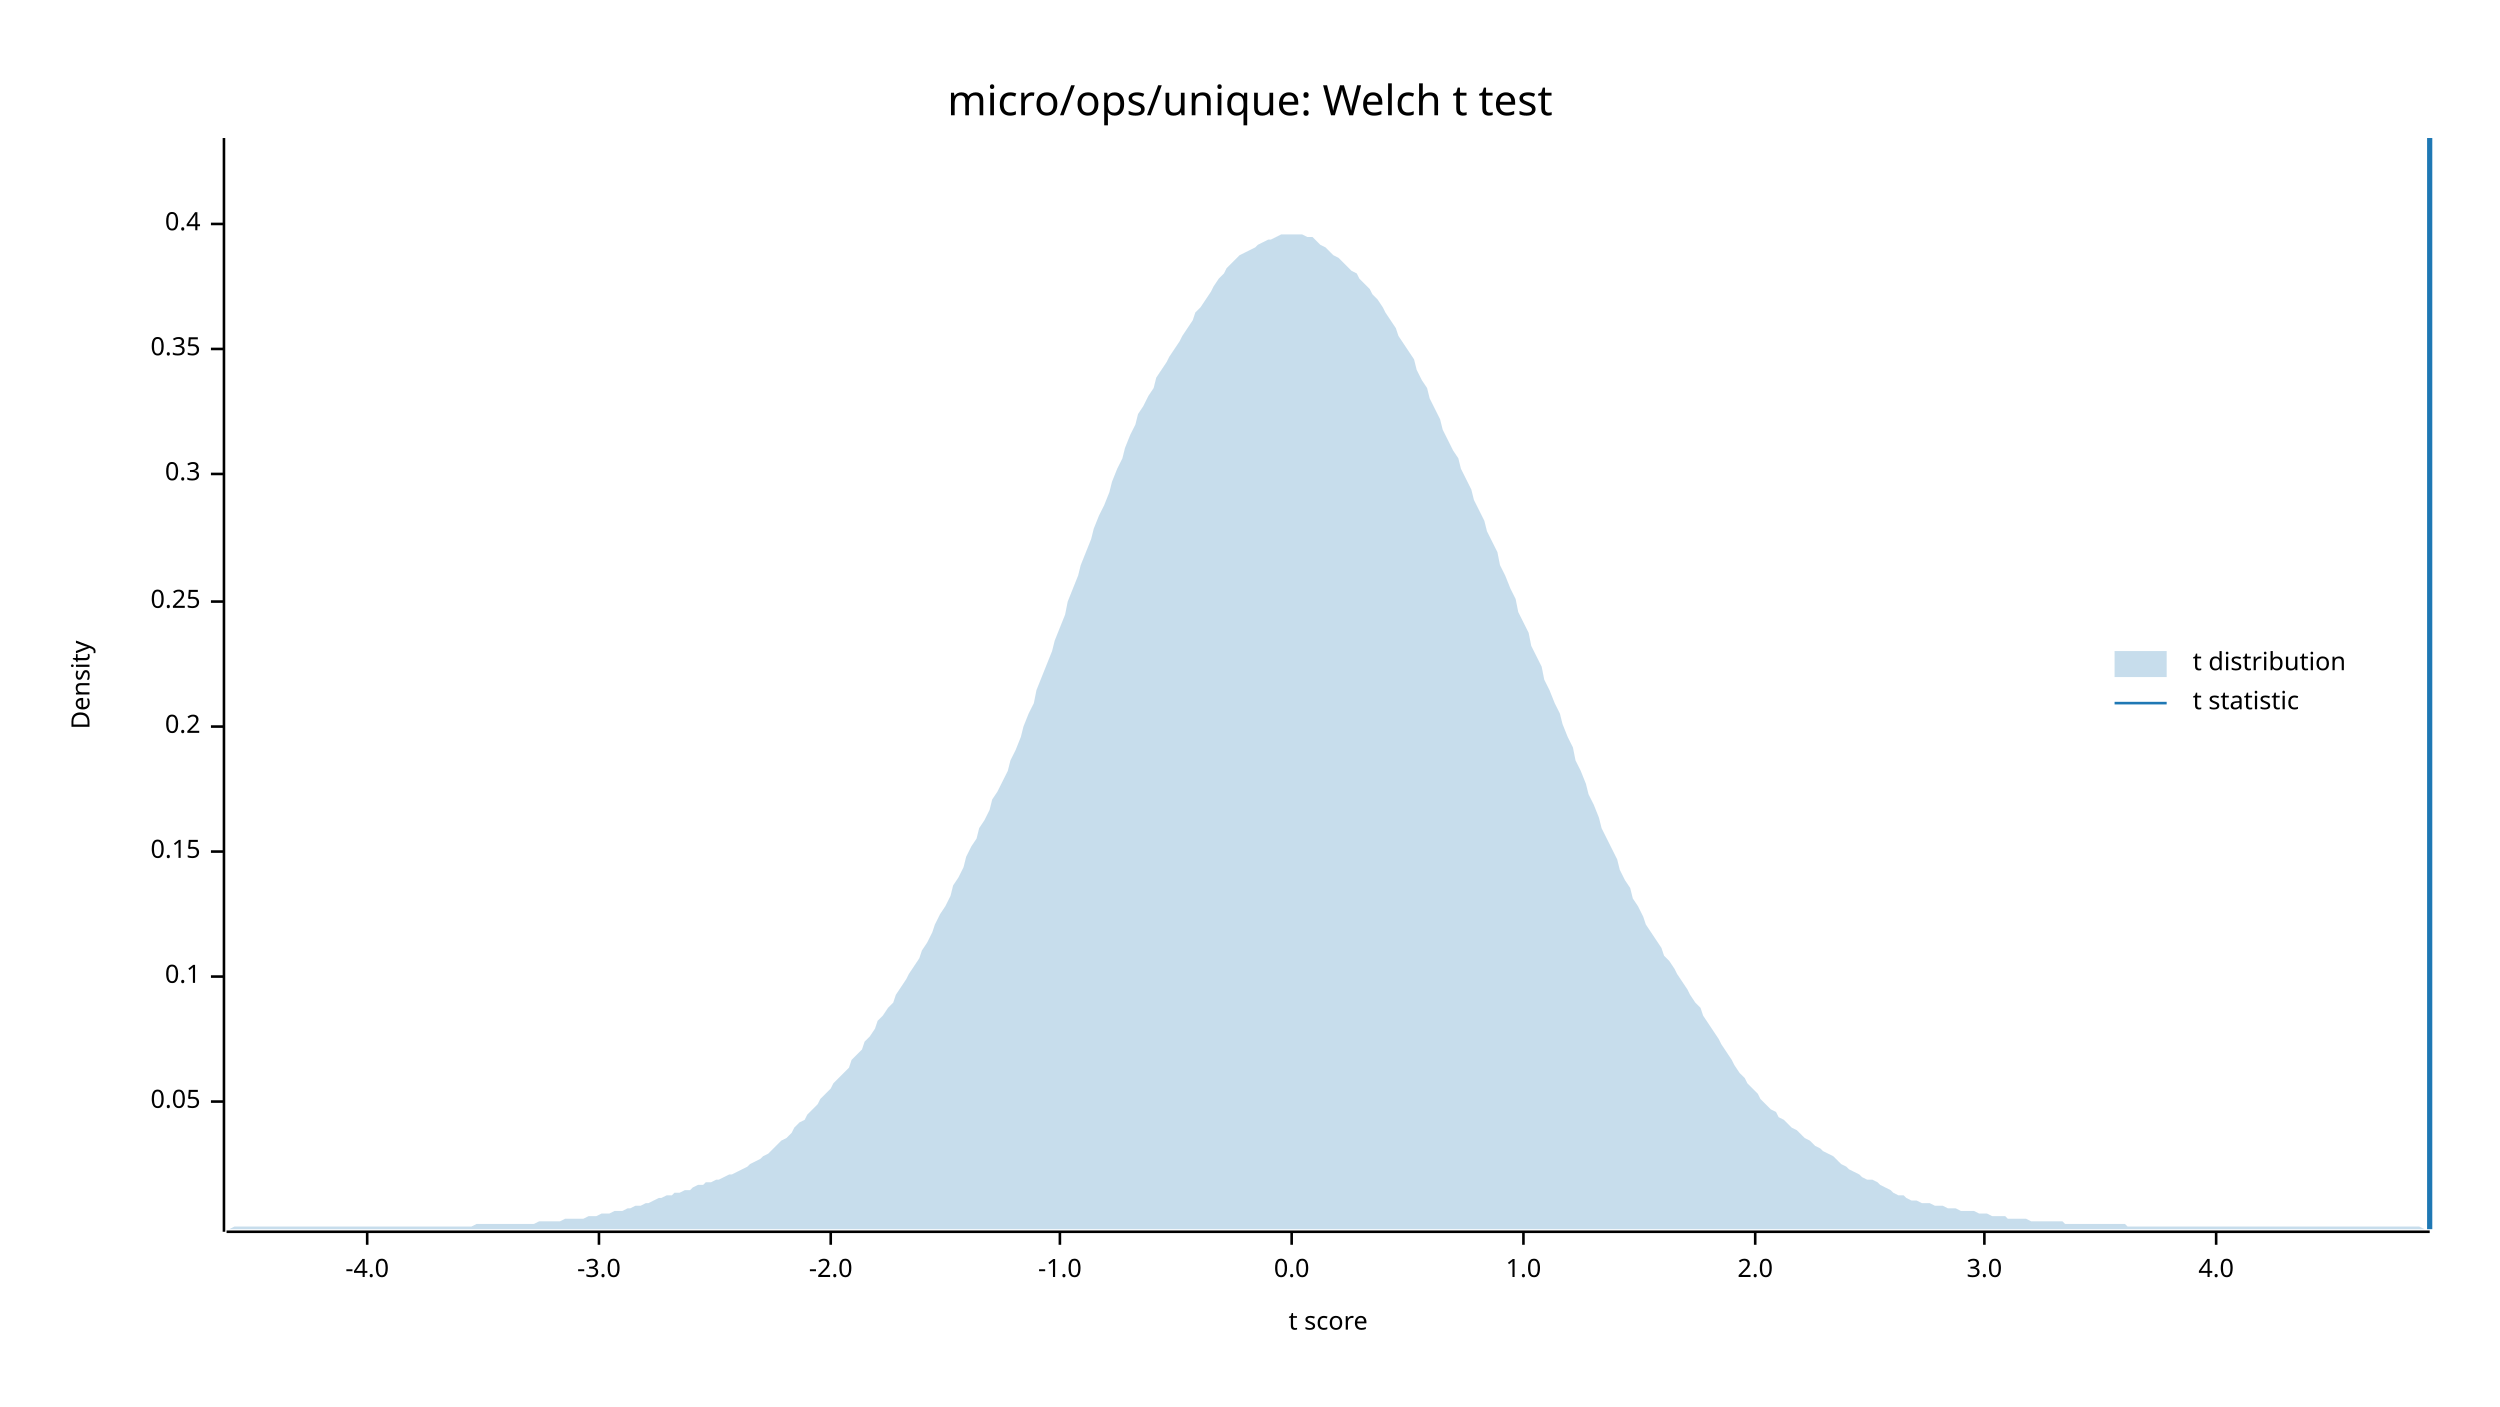
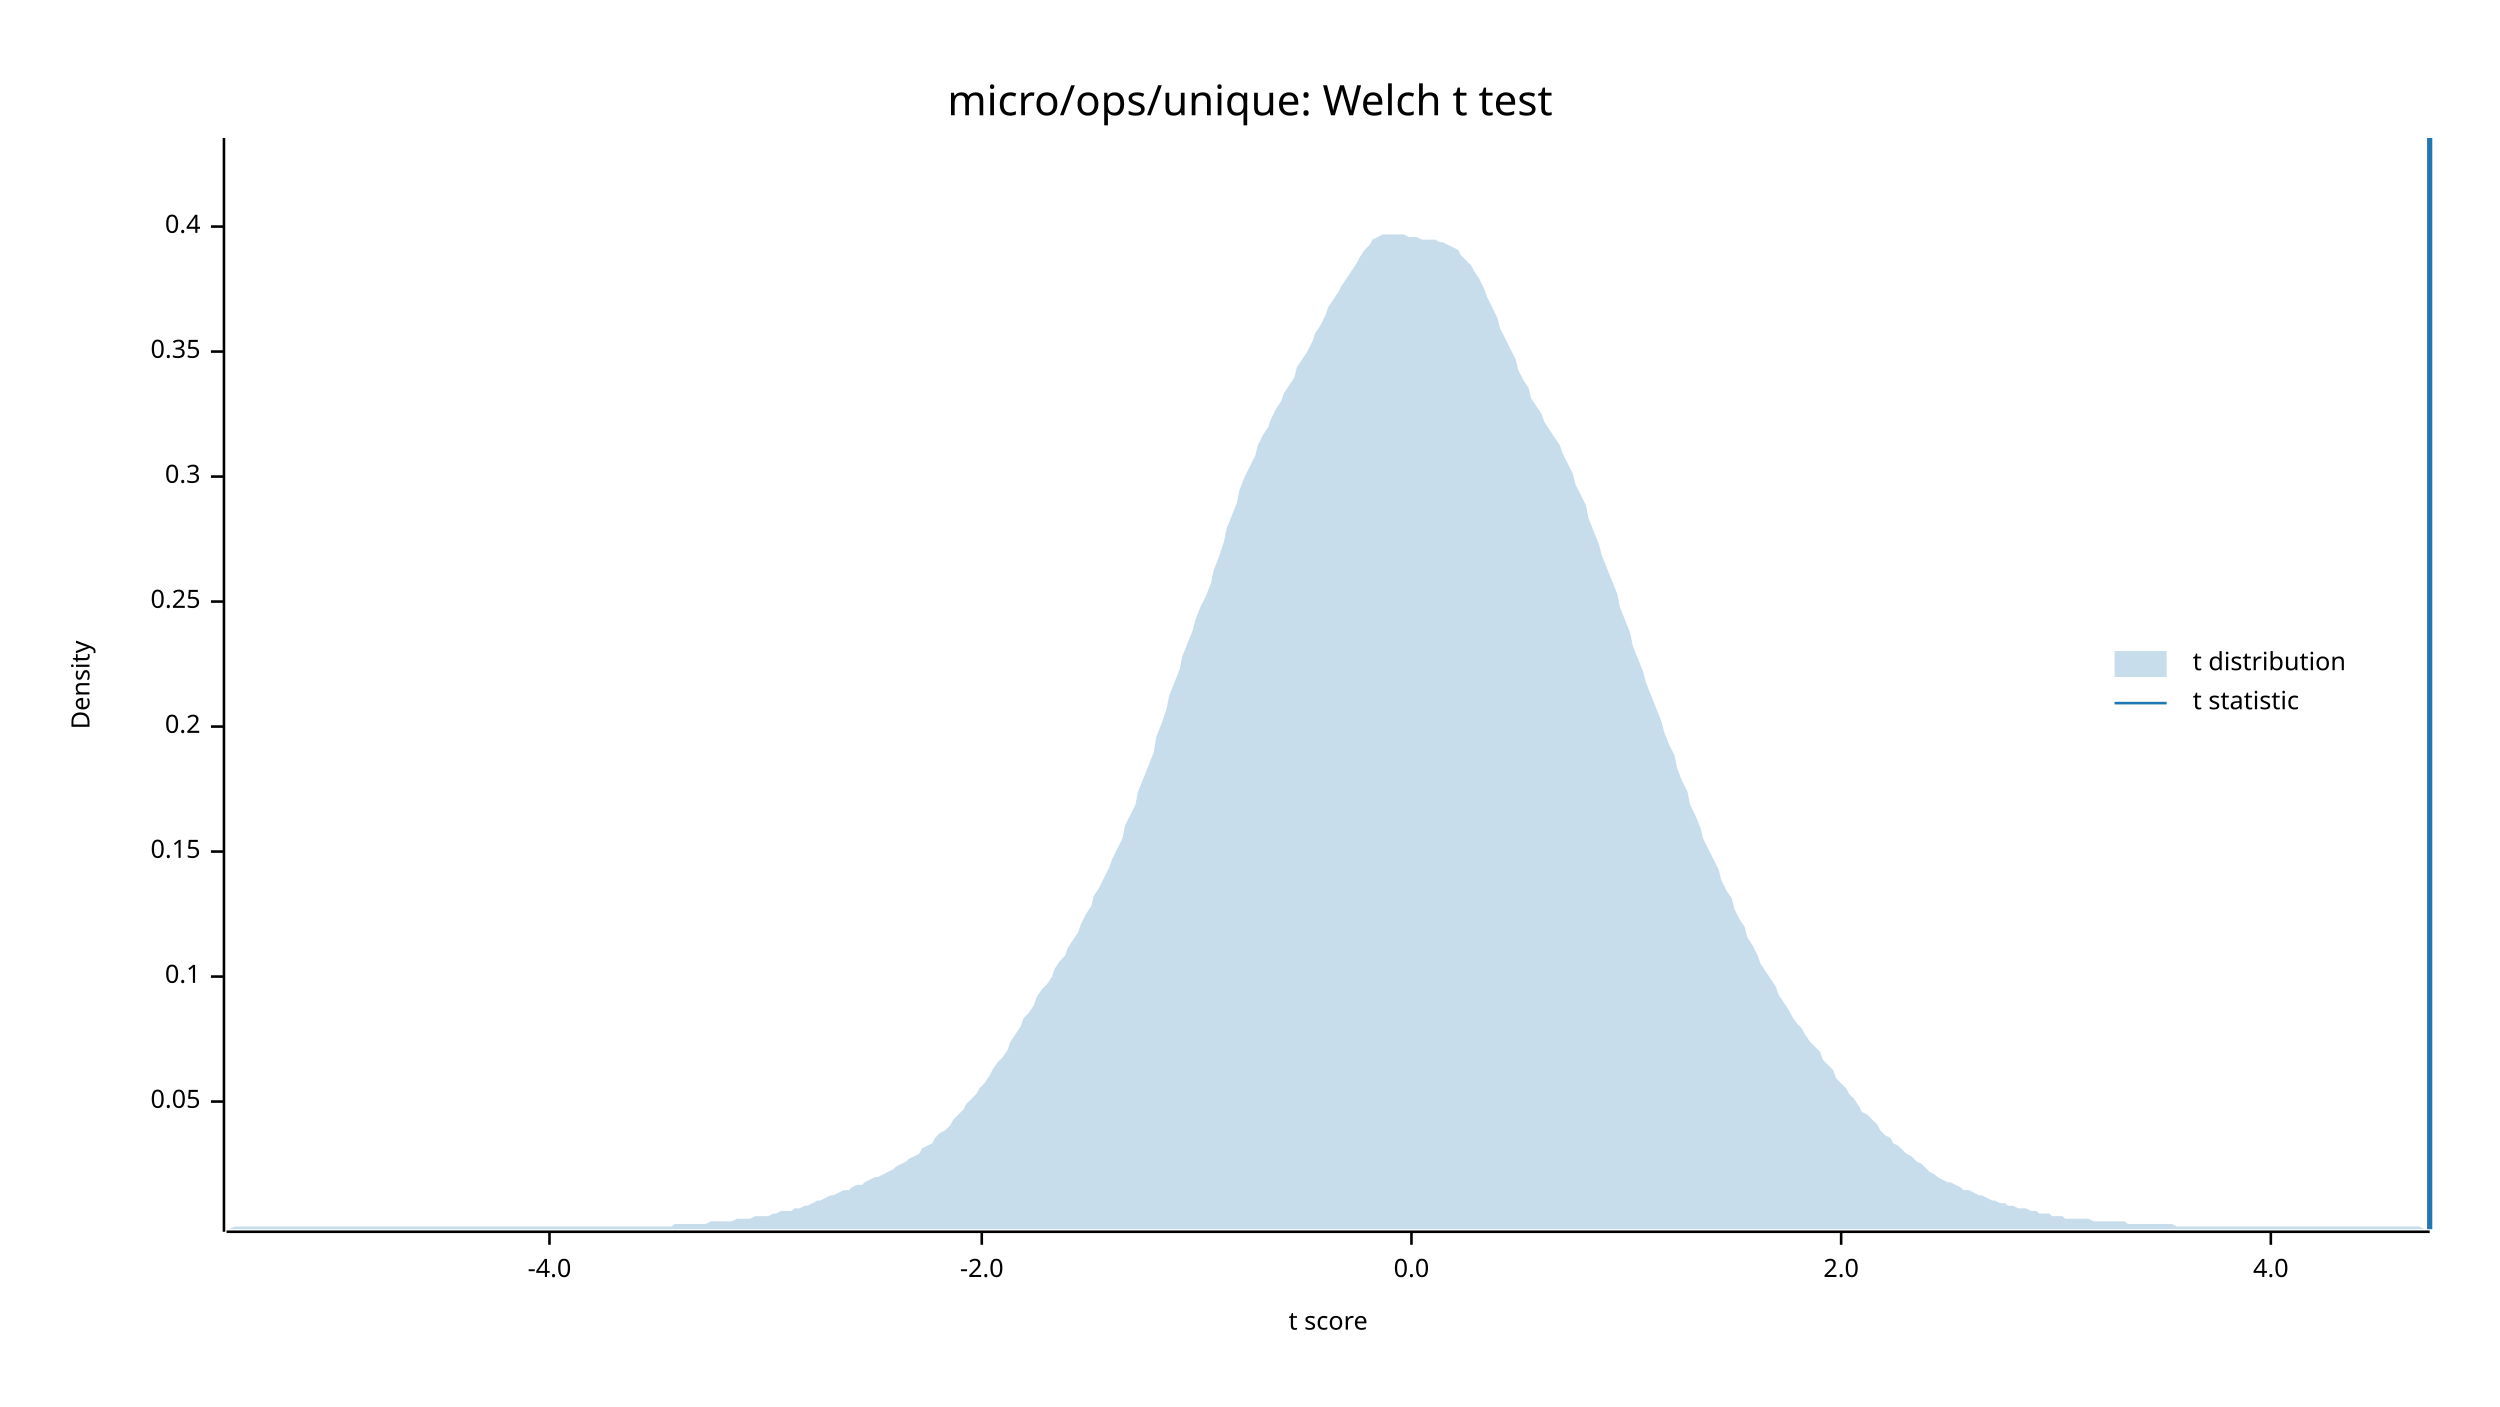
<svg xmlns="http://www.w3.org/2000/svg" width="960" height="540" viewBox="0 0 960 540">
  <text x="480" y="32" dy="0.76em" text-anchor="middle" font-family="sans-serif" font-size="16.129" opacity="1" fill="#000000">
micro/ops/unique: Welch t test
</text>
  <text x="27" y="263" dy="0.76em" text-anchor="middle" font-family="sans-serif" font-size="9.677" opacity="1" fill="#000000" transform="rotate(270, 27, 263)">
Density
</text>
  <text x="510" y="513" dy="-0.5ex" text-anchor="middle" font-family="sans-serif" font-size="9.677" opacity="1" fill="#000000">
t score
</text>
  <polyline fill="none" opacity="1" stroke="#000000" stroke-width="1" points="86,53 86,473 " />
  <text x="77" y="423" dy="0.5ex" text-anchor="end" font-family="sans-serif" font-size="9.677" opacity="1" fill="#000000">
0.05
</text>
  <polyline fill="none" opacity="1" stroke="#000000" stroke-width="1" points="81,423 86,423 " />
  <text x="77" y="375" dy="0.5ex" text-anchor="end" font-family="sans-serif" font-size="9.677" opacity="1" fill="#000000">
0.1
</text>
  <polyline fill="none" opacity="1" stroke="#000000" stroke-width="1" points="81,375 86,375 " />
  <text x="77" y="327" dy="0.5ex" text-anchor="end" font-family="sans-serif" font-size="9.677" opacity="1" fill="#000000">
0.15
</text>
  <polyline fill="none" opacity="1" stroke="#000000" stroke-width="1" points="81,327 86,327 " />
  <text x="77" y="279" dy="0.5ex" text-anchor="end" font-family="sans-serif" font-size="9.677" opacity="1" fill="#000000">
0.2
</text>
  <polyline fill="none" opacity="1" stroke="#000000" stroke-width="1" points="81,279 86,279 " />
  <text x="77" y="231" dy="0.5ex" text-anchor="end" font-family="sans-serif" font-size="9.677" opacity="1" fill="#000000">
0.25
</text>
  <polyline fill="none" opacity="1" stroke="#000000" stroke-width="1" points="81,231 86,231 " />
-   <text x="77" y="182" dy="0.5ex" text-anchor="end" font-family="sans-serif" font-size="9.677" opacity="1" fill="#000000">
+   <text x="77" y="183" dy="0.5ex" text-anchor="end" font-family="sans-serif" font-size="9.677" opacity="1" fill="#000000">
0.3
</text>
-   <polyline fill="none" opacity="1" stroke="#000000" stroke-width="1" points="81,182 86,182 " />
-   <text x="77" y="134" dy="0.5ex" text-anchor="end" font-family="sans-serif" font-size="9.677" opacity="1" fill="#000000">
+   <polyline fill="none" opacity="1" stroke="#000000" stroke-width="1" points="81,183 86,183 " />
+   <text x="77" y="135" dy="0.5ex" text-anchor="end" font-family="sans-serif" font-size="9.677" opacity="1" fill="#000000">
0.35
</text>
-   <polyline fill="none" opacity="1" stroke="#000000" stroke-width="1" points="81,134 86,134 " />
-   <text x="77" y="86" dy="0.5ex" text-anchor="end" font-family="sans-serif" font-size="9.677" opacity="1" fill="#000000">
+   <polyline fill="none" opacity="1" stroke="#000000" stroke-width="1" points="81,135 86,135 " />
+   <text x="77" y="87" dy="0.5ex" text-anchor="end" font-family="sans-serif" font-size="9.677" opacity="1" fill="#000000">
0.4
</text>
-   <polyline fill="none" opacity="1" stroke="#000000" stroke-width="1" points="81,86 86,86 " />
+   <polyline fill="none" opacity="1" stroke="#000000" stroke-width="1" points="81,87 86,87 " />
  <polyline fill="none" opacity="1" stroke="#000000" stroke-width="1" points="87,473 933,473 " />
-   <text x="141" y="483" dy="0.76em" text-anchor="middle" font-family="sans-serif" font-size="9.677" opacity="1" fill="#000000">
+   <text x="211" y="483" dy="0.76em" text-anchor="middle" font-family="sans-serif" font-size="9.677" opacity="1" fill="#000000">
-4.0
</text>
-   <polyline fill="none" opacity="1" stroke="#000000" stroke-width="1" points="141,473 141,478 " />
-   <text x="230" y="483" dy="0.76em" text-anchor="middle" font-family="sans-serif" font-size="9.677" opacity="1" fill="#000000">
- -3.0
- </text>
-   <polyline fill="none" opacity="1" stroke="#000000" stroke-width="1" points="230,473 230,478 " />
-   <text x="319" y="483" dy="0.76em" text-anchor="middle" font-family="sans-serif" font-size="9.677" opacity="1" fill="#000000">
+   <polyline fill="none" opacity="1" stroke="#000000" stroke-width="1" points="211,473 211,478 " />
+   <text x="377" y="483" dy="0.76em" text-anchor="middle" font-family="sans-serif" font-size="9.677" opacity="1" fill="#000000">
-2.0
</text>
-   <polyline fill="none" opacity="1" stroke="#000000" stroke-width="1" points="319,473 319,478 " />
-   <text x="407" y="483" dy="0.76em" text-anchor="middle" font-family="sans-serif" font-size="9.677" opacity="1" fill="#000000">
- -1.0
- </text>
-   <polyline fill="none" opacity="1" stroke="#000000" stroke-width="1" points="407,473 407,478 " />
-   <text x="496" y="483" dy="0.76em" text-anchor="middle" font-family="sans-serif" font-size="9.677" opacity="1" fill="#000000">
+   <polyline fill="none" opacity="1" stroke="#000000" stroke-width="1" points="377,473 377,478 " />
+   <text x="542" y="483" dy="0.76em" text-anchor="middle" font-family="sans-serif" font-size="9.677" opacity="1" fill="#000000">
0.0
</text>
-   <polyline fill="none" opacity="1" stroke="#000000" stroke-width="1" points="496,473 496,478 " />
-   <text x="585" y="483" dy="0.76em" text-anchor="middle" font-family="sans-serif" font-size="9.677" opacity="1" fill="#000000">
- 1.0
- </text>
-   <polyline fill="none" opacity="1" stroke="#000000" stroke-width="1" points="585,473 585,478 " />
-   <text x="674" y="483" dy="0.76em" text-anchor="middle" font-family="sans-serif" font-size="9.677" opacity="1" fill="#000000">
+   <polyline fill="none" opacity="1" stroke="#000000" stroke-width="1" points="542,473 542,478 " />
+   <text x="707" y="483" dy="0.76em" text-anchor="middle" font-family="sans-serif" font-size="9.677" opacity="1" fill="#000000">
2.0
</text>
-   <polyline fill="none" opacity="1" stroke="#000000" stroke-width="1" points="674,473 674,478 " />
-   <text x="762" y="483" dy="0.76em" text-anchor="middle" font-family="sans-serif" font-size="9.677" opacity="1" fill="#000000">
- 3.0
- </text>
-   <polyline fill="none" opacity="1" stroke="#000000" stroke-width="1" points="762,473 762,478 " />
-   <text x="851" y="483" dy="0.76em" text-anchor="middle" font-family="sans-serif" font-size="9.677" opacity="1" fill="#000000">
+   <polyline fill="none" opacity="1" stroke="#000000" stroke-width="1" points="707,473 707,478 " />
+   <text x="872" y="483" dy="0.76em" text-anchor="middle" font-family="sans-serif" font-size="9.677" opacity="1" fill="#000000">
4.0
</text>
-   <polyline fill="none" opacity="1" stroke="#000000" stroke-width="1" points="851,473 851,478 " />
-   <polygon opacity="0.25" fill="#1F78B4" points="87,472 88,472 90,471 92,471 93,471 95,471 97,471 98,471 100,471 102,471 103,471 105,471 107,471 109,471 110,471 112,471 114,471 115,471 117,471 119,471 120,471 122,471 124,471 125,471 127,471 129,471 131,471 132,471 134,471 136,471 137,471 139,471 141,471 142,471 144,471 146,471 148,471 149,471 151,471 153,471 154,471 156,471 158,471 159,471 161,471 163,471 164,471 166,471 168,471 170,471 171,471 173,471 175,471 176,471 178,471 180,471 181,471 183,470 185,470 187,470 188,470 190,470 192,470 193,470 195,470 197,470 198,470 200,470 202,470 203,470 205,470 207,469 209,469 210,469 212,469 214,469 215,469 217,468 219,468 220,468 222,468 224,468 226,467 227,467 229,467 231,466 232,466 234,466 236,465 237,465 239,465 241,464 242,464 244,463 246,463 248,462 249,462 251,461 253,460 254,460 256,459 258,459 259,458 261,458 263,457 265,457 266,456 268,455 270,455 271,454 273,454 275,453 276,453 278,452 280,451 281,451 283,450 285,449 287,448 288,447 290,446 292,445 293,444 295,443 297,441 298,440 300,438 302,437 304,435 305,433 307,431 309,430 310,428 312,426 314,424 315,422 317,420 319,418 320,416 322,414 324,412 326,410 327,407 329,405 331,403 332,400 334,398 336,395 337,392 339,390 341,387 343,385 344,382 346,379 348,376 349,374 351,371 353,368 354,365 356,362 358,358 359,355 361,351 363,348 365,344 366,340 368,337 370,333 371,329 373,325 375,322 376,318 378,315 380,311 381,307 383,304 385,300 387,296 388,292 390,288 392,283 393,279 395,274 397,270 398,265 400,260 402,255 404,250 405,246 407,241 409,236 410,231 412,226 414,221 415,217 417,212 419,207 420,203 422,198 424,194 426,189 427,185 429,180 431,176 432,172 434,167 436,163 437,159 439,156 441,152 443,149 444,145 446,142 448,139 449,137 451,134 453,131 454,129 456,126 458,123 459,120 461,118 463,115 465,112 466,110 468,107 470,105 471,103 473,101 475,99 476,98 478,97 480,96 482,95 483,94 485,93 487,92 488,92 490,91 492,90 493,90 495,90 497,90 498,90 500,90 502,91 504,91 505,92 507,94 509,95 510,96 512,98 514,99 515,100 517,102 519,104 521,105 522,107 524,109 526,111 527,113 529,115 531,118 532,120 534,123 536,126 537,129 539,132 541,135 543,138 544,142 546,146 548,149 549,153 551,157 553,161 554,165 556,169 558,173 560,176 561,180 563,184 565,188 566,192 568,196 570,200 571,204 573,208 575,212 576,217 578,221 580,226 582,230 583,235 585,239 587,243 588,248 590,252 592,256 593,261 595,265 597,270 599,274 600,278 602,283 604,287 605,292 607,296 609,301 610,305 612,309 614,314 615,318 617,322 619,326 621,330 622,334 624,338 626,341 627,345 629,348 631,352 632,355 634,358 636,361 638,364 639,367 641,369 643,372 644,374 646,377 648,380 649,382 651,385 653,387 654,390 656,393 658,396 660,399 661,401 663,404 665,407 666,409 668,412 670,414 671,416 673,418 675,420 676,422 678,424 680,426 682,427 683,429 685,430 687,432 688,433 690,434 692,436 693,437 695,438 697,440 699,441 700,442 702,443 704,444 705,445 707,447 709,448 710,449 712,450 714,451 715,452 717,453 719,453 721,454 722,455 724,456 726,457 727,458 729,459 731,459 732,460 734,461 736,461 738,462 739,462 741,462 743,463 744,463 746,463 748,464 749,464 751,464 753,465 754,465 756,465 758,465 760,466 761,466 763,466 765,467 766,467 768,467 770,467 771,468 773,468 775,468 777,468 778,468 780,469 782,469 783,469 785,469 787,469 788,469 790,469 792,469 793,470 795,470 797,470 799,470 800,470 802,470 804,470 805,470 807,470 809,470 810,470 812,470 814,470 816,470 817,471 819,471 821,471 822,471 824,471 826,471 827,471 829,471 831,471 832,471 834,471 836,471 838,471 839,471 841,471 843,471 844,471 846,471 848,471 849,471 851,471 853,471 855,471 856,471 858,471 860,471 861,471 863,471 865,471 866,471 868,471 870,471 871,471 873,471 875,471 877,471 878,471 880,471 882,471 883,471 885,471 887,471 888,471 890,471 892,471 894,471 895,471 897,471 899,471 900,471 902,471 904,471 905,471 907,471 909,471 910,471 912,471 914,471 916,471 917,471 919,471 921,471 922,471 924,471 926,471 927,471 929,471 931,472 933,472 933,472 87,472 " />
+   <polyline fill="none" opacity="1" stroke="#000000" stroke-width="1" points="872,473 872,478 " />
+   <polygon opacity="0.25" fill="#1F78B4" points="87,472 88,472 90,471 92,471 93,471 95,471 97,471 98,471 100,471 102,471 103,471 105,471 107,471 109,471 110,471 112,471 114,471 115,471 117,471 119,471 120,471 122,471 124,471 125,471 127,471 129,471 131,471 132,471 134,471 136,471 137,471 139,471 141,471 142,471 144,471 146,471 148,471 149,471 151,471 153,471 154,471 156,471 158,471 159,471 161,471 163,471 164,471 166,471 168,471 170,471 171,471 173,471 175,471 176,471 178,471 180,471 181,471 183,471 185,471 187,471 188,471 190,471 192,471 193,471 195,471 197,471 198,471 200,471 202,471 203,471 205,471 207,471 209,471 210,471 212,471 214,471 215,471 217,471 219,471 220,471 222,471 224,471 226,471 227,471 229,471 231,471 232,471 234,471 236,471 237,471 239,471 241,471 242,471 244,471 246,471 248,471 249,471 251,471 253,471 254,471 256,471 258,471 259,470 261,470 263,470 265,470 266,470 268,470 270,470 271,470 273,469 275,469 276,469 278,469 280,469 281,469 283,468 285,468 287,468 288,468 290,467 292,467 293,467 295,467 297,466 298,466 300,465 302,465 304,465 305,464 307,464 309,463 310,463 312,462 314,461 315,461 317,460 319,459 320,459 322,458 324,457 326,457 327,456 329,455 331,455 332,454 334,453 336,452 337,452 339,451 341,450 343,449 344,448 346,447 348,446 349,445 351,444 353,443 354,441 356,440 358,439 359,437 361,435 363,434 365,432 366,430 368,428 370,426 371,424 373,422 375,420 376,418 378,416 380,413 381,411 383,408 385,406 387,403 388,400 390,397 392,394 393,391 395,389 397,386 398,383 400,380 402,378 404,375 405,372 407,369 409,367 410,364 412,361 414,358 415,355 417,351 419,348 420,344 422,341 424,337 426,333 427,330 429,326 431,322 432,317 434,313 436,309 437,304 439,299 441,294 443,289 444,283 446,278 448,272 449,267 451,262 453,257 454,252 456,247 458,242 459,238 461,233 463,229 465,224 466,219 468,214 470,208 471,203 473,198 475,193 476,188 478,183 480,179 482,175 483,171 485,167 487,164 488,161 490,157 492,154 493,151 495,148 497,145 498,141 500,138 502,135 504,131 505,128 507,125 509,121 510,118 512,115 514,112 515,110 517,107 519,104 521,101 522,99 524,96 526,94 527,92 529,91 531,90 532,90 534,90 536,90 537,90 539,90 541,91 543,91 544,91 546,92 548,92 549,92 551,92 553,93 554,93 556,94 558,95 560,96 561,98 563,100 565,102 566,104 568,107 570,111 571,114 573,118 575,122 576,126 578,130 580,134 582,138 583,142 585,146 587,149 588,153 590,156 592,159 593,162 595,165 597,168 599,171 600,174 602,178 604,182 605,186 607,190 609,194 610,199 612,204 614,209 615,213 617,218 619,223 621,228 622,233 624,238 626,243 627,248 629,253 631,258 632,262 634,267 636,272 638,277 639,281 641,286 643,290 644,295 646,300 648,304 649,309 651,313 653,318 654,322 656,326 658,330 660,334 661,338 663,342 665,345 666,349 668,353 670,356 671,360 673,363 675,367 676,370 678,373 680,376 682,379 683,382 685,385 687,388 688,390 690,393 692,395 693,397 695,400 697,402 699,404 700,407 702,409 704,411 705,414 707,416 709,418 710,420 712,422 714,425 715,427 717,428 719,430 721,432 722,434 724,436 726,437 727,439 729,440 731,442 732,443 734,444 736,446 738,447 739,448 741,450 743,451 744,452 746,453 748,454 749,454 751,455 753,456 754,457 756,457 758,458 760,459 761,459 763,460 765,461 766,461 768,462 770,462 771,463 773,463 775,464 777,464 778,464 780,465 782,465 783,466 785,466 787,466 788,467 790,467 792,467 793,468 795,468 797,468 799,468 800,468 802,468 804,469 805,469 807,469 809,469 810,469 812,469 814,469 816,469 817,470 819,470 821,470 822,470 824,470 826,470 827,470 829,470 831,470 832,470 834,470 836,471 838,471 839,471 841,471 843,471 844,471 846,471 848,471 849,471 851,471 853,471 855,471 856,471 858,471 860,471 861,471 863,471 865,471 866,471 868,471 870,471 871,471 873,471 875,471 877,471 878,471 880,471 882,471 883,471 885,471 887,471 888,471 890,471 892,471 894,471 895,471 897,471 899,471 900,471 902,471 904,471 905,471 907,471 909,471 910,471 912,471 914,471 916,471 917,471 919,471 921,471 922,471 924,471 926,471 927,471 929,471 931,472 933,472 933,472 87,472 " />
  <polyline fill="none" opacity="1" stroke="#1F78B4" stroke-width="2" points="933,472 933,53 " />
  <text x="842" y="250" dy="0.76em" text-anchor="start" font-family="sans-serif" font-size="9.677" opacity="1" fill="#000000">
t distribution
</text>
  <text x="842" y="265" dy="0.76em" text-anchor="start" font-family="sans-serif" font-size="9.677" opacity="1" fill="#000000">
t statistic
</text>
  <rect x="812" y="250" width="20" height="10" opacity="0.25" fill="#1F78B4" stroke="none" />
  <polyline fill="none" opacity="1" stroke="#1F78B4" stroke-width="1" points="812,270 832,270 " />
</svg>
